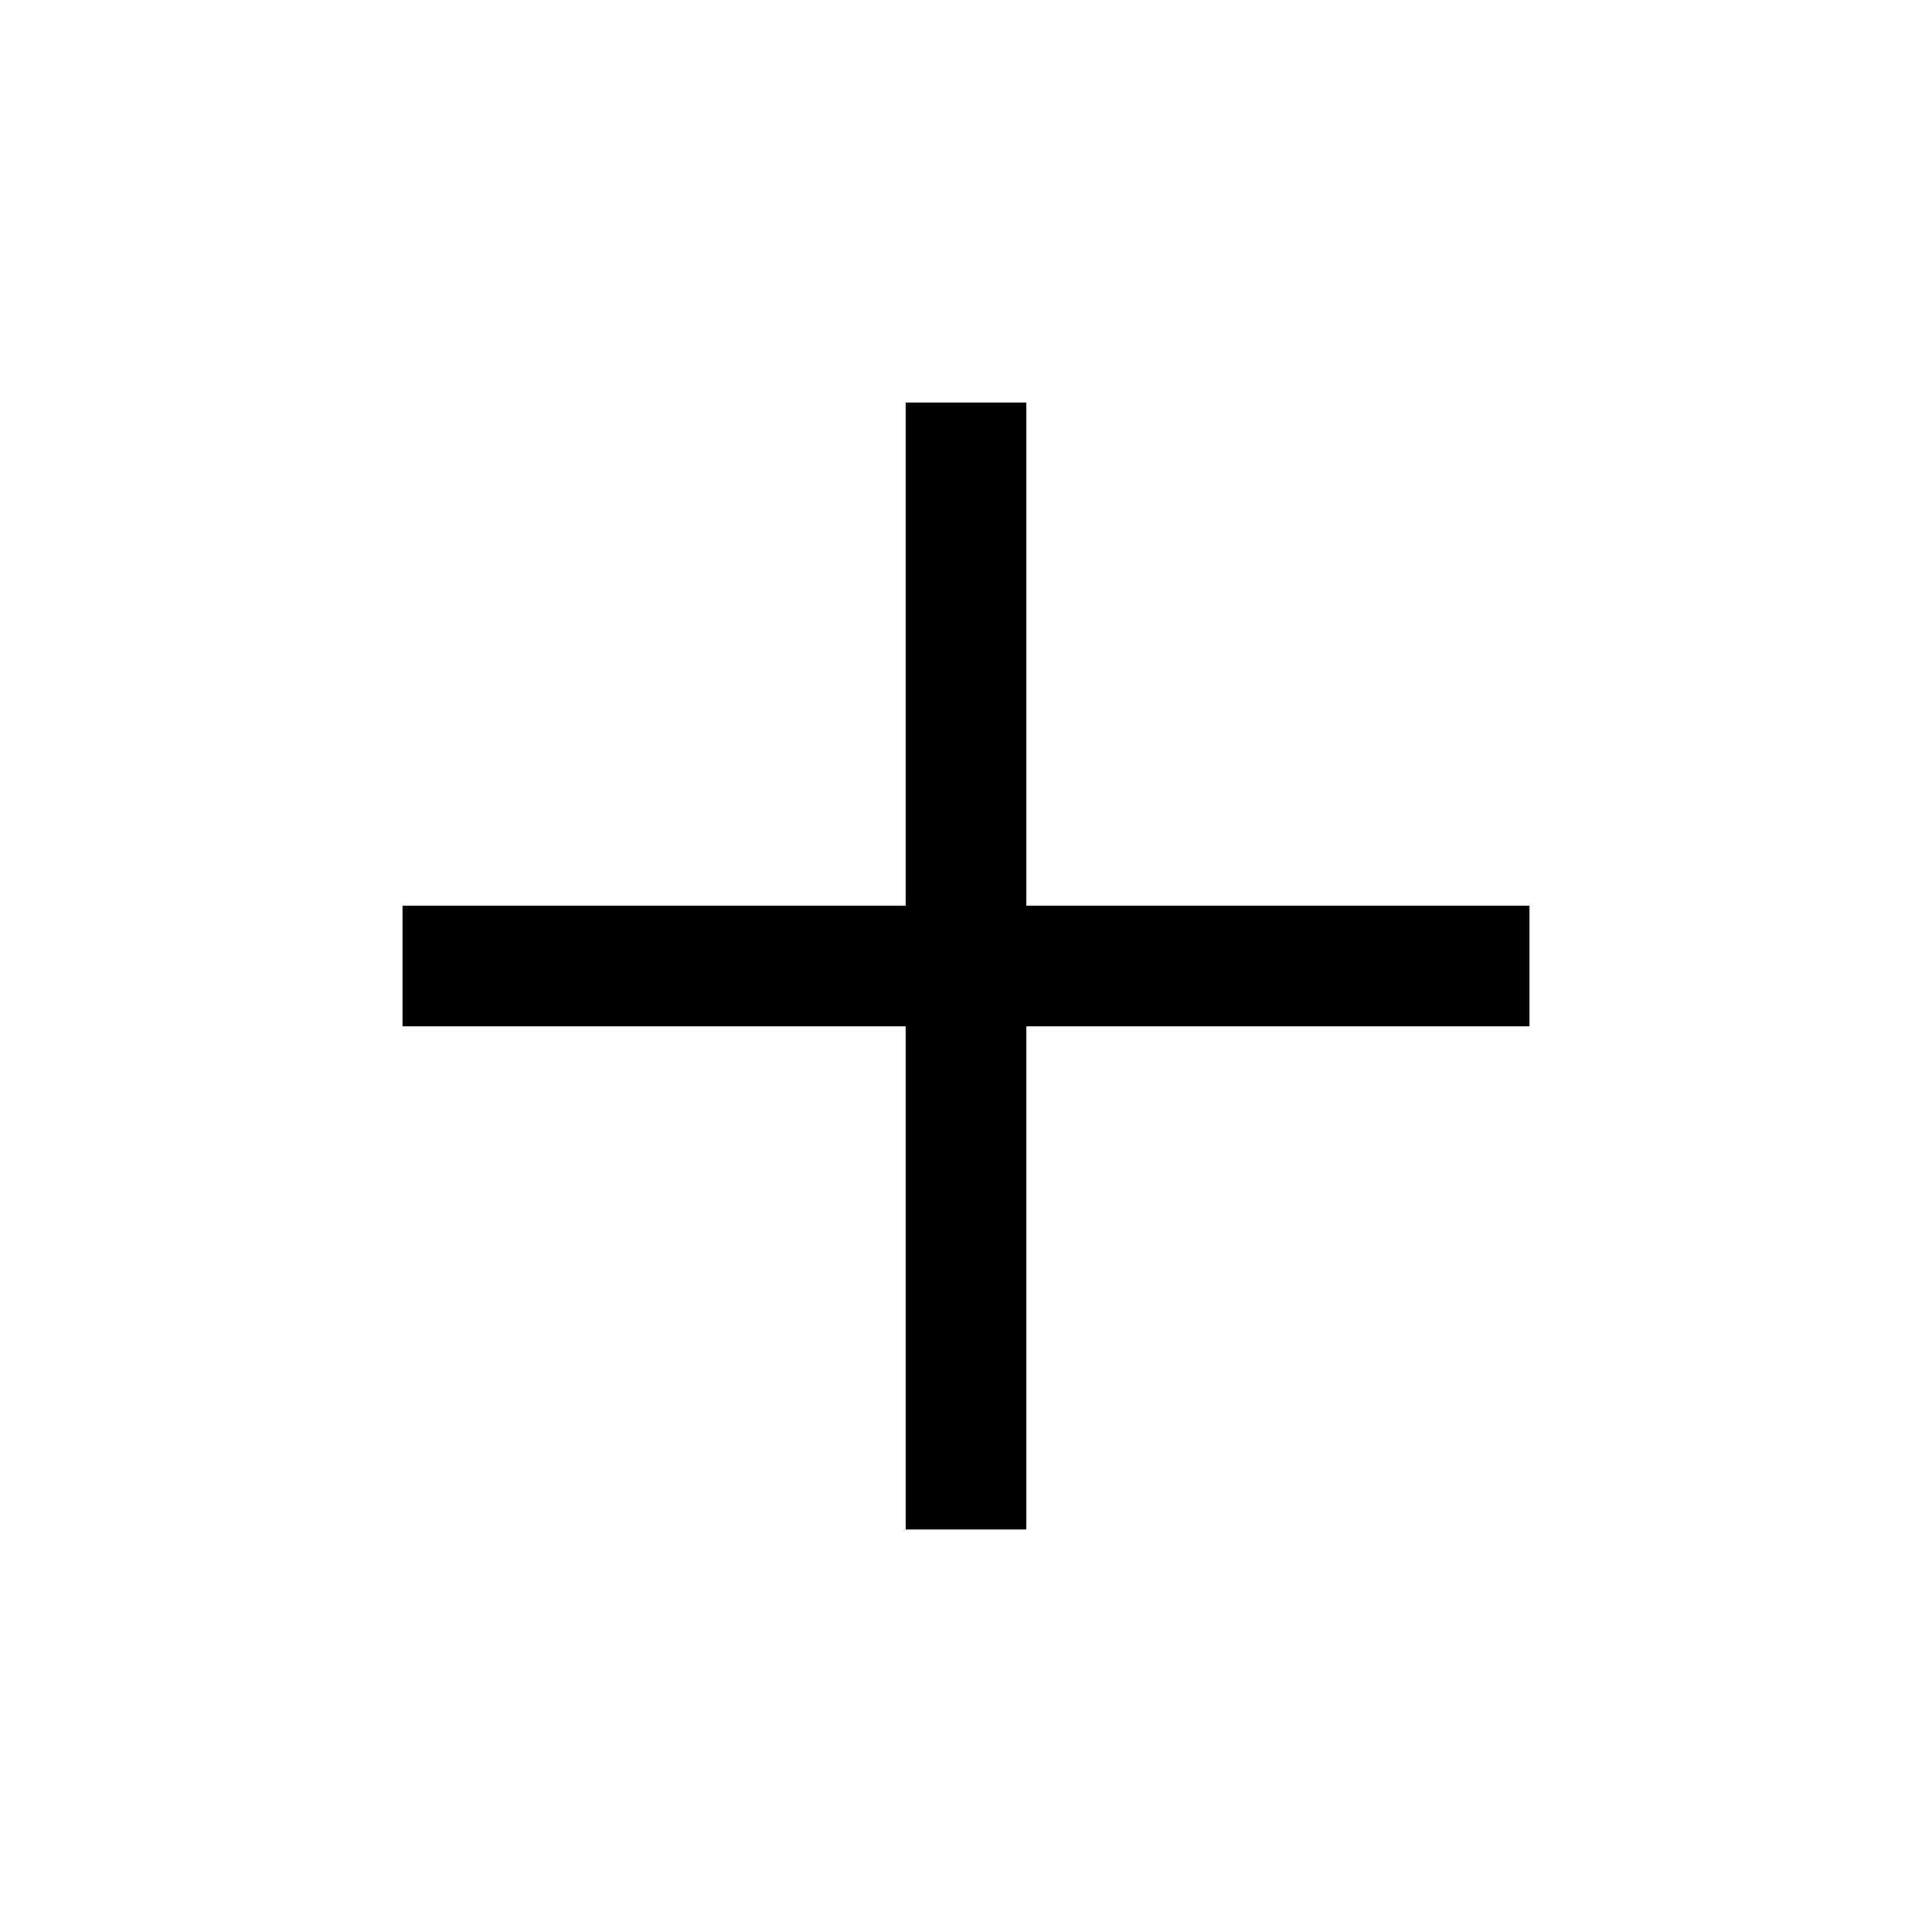
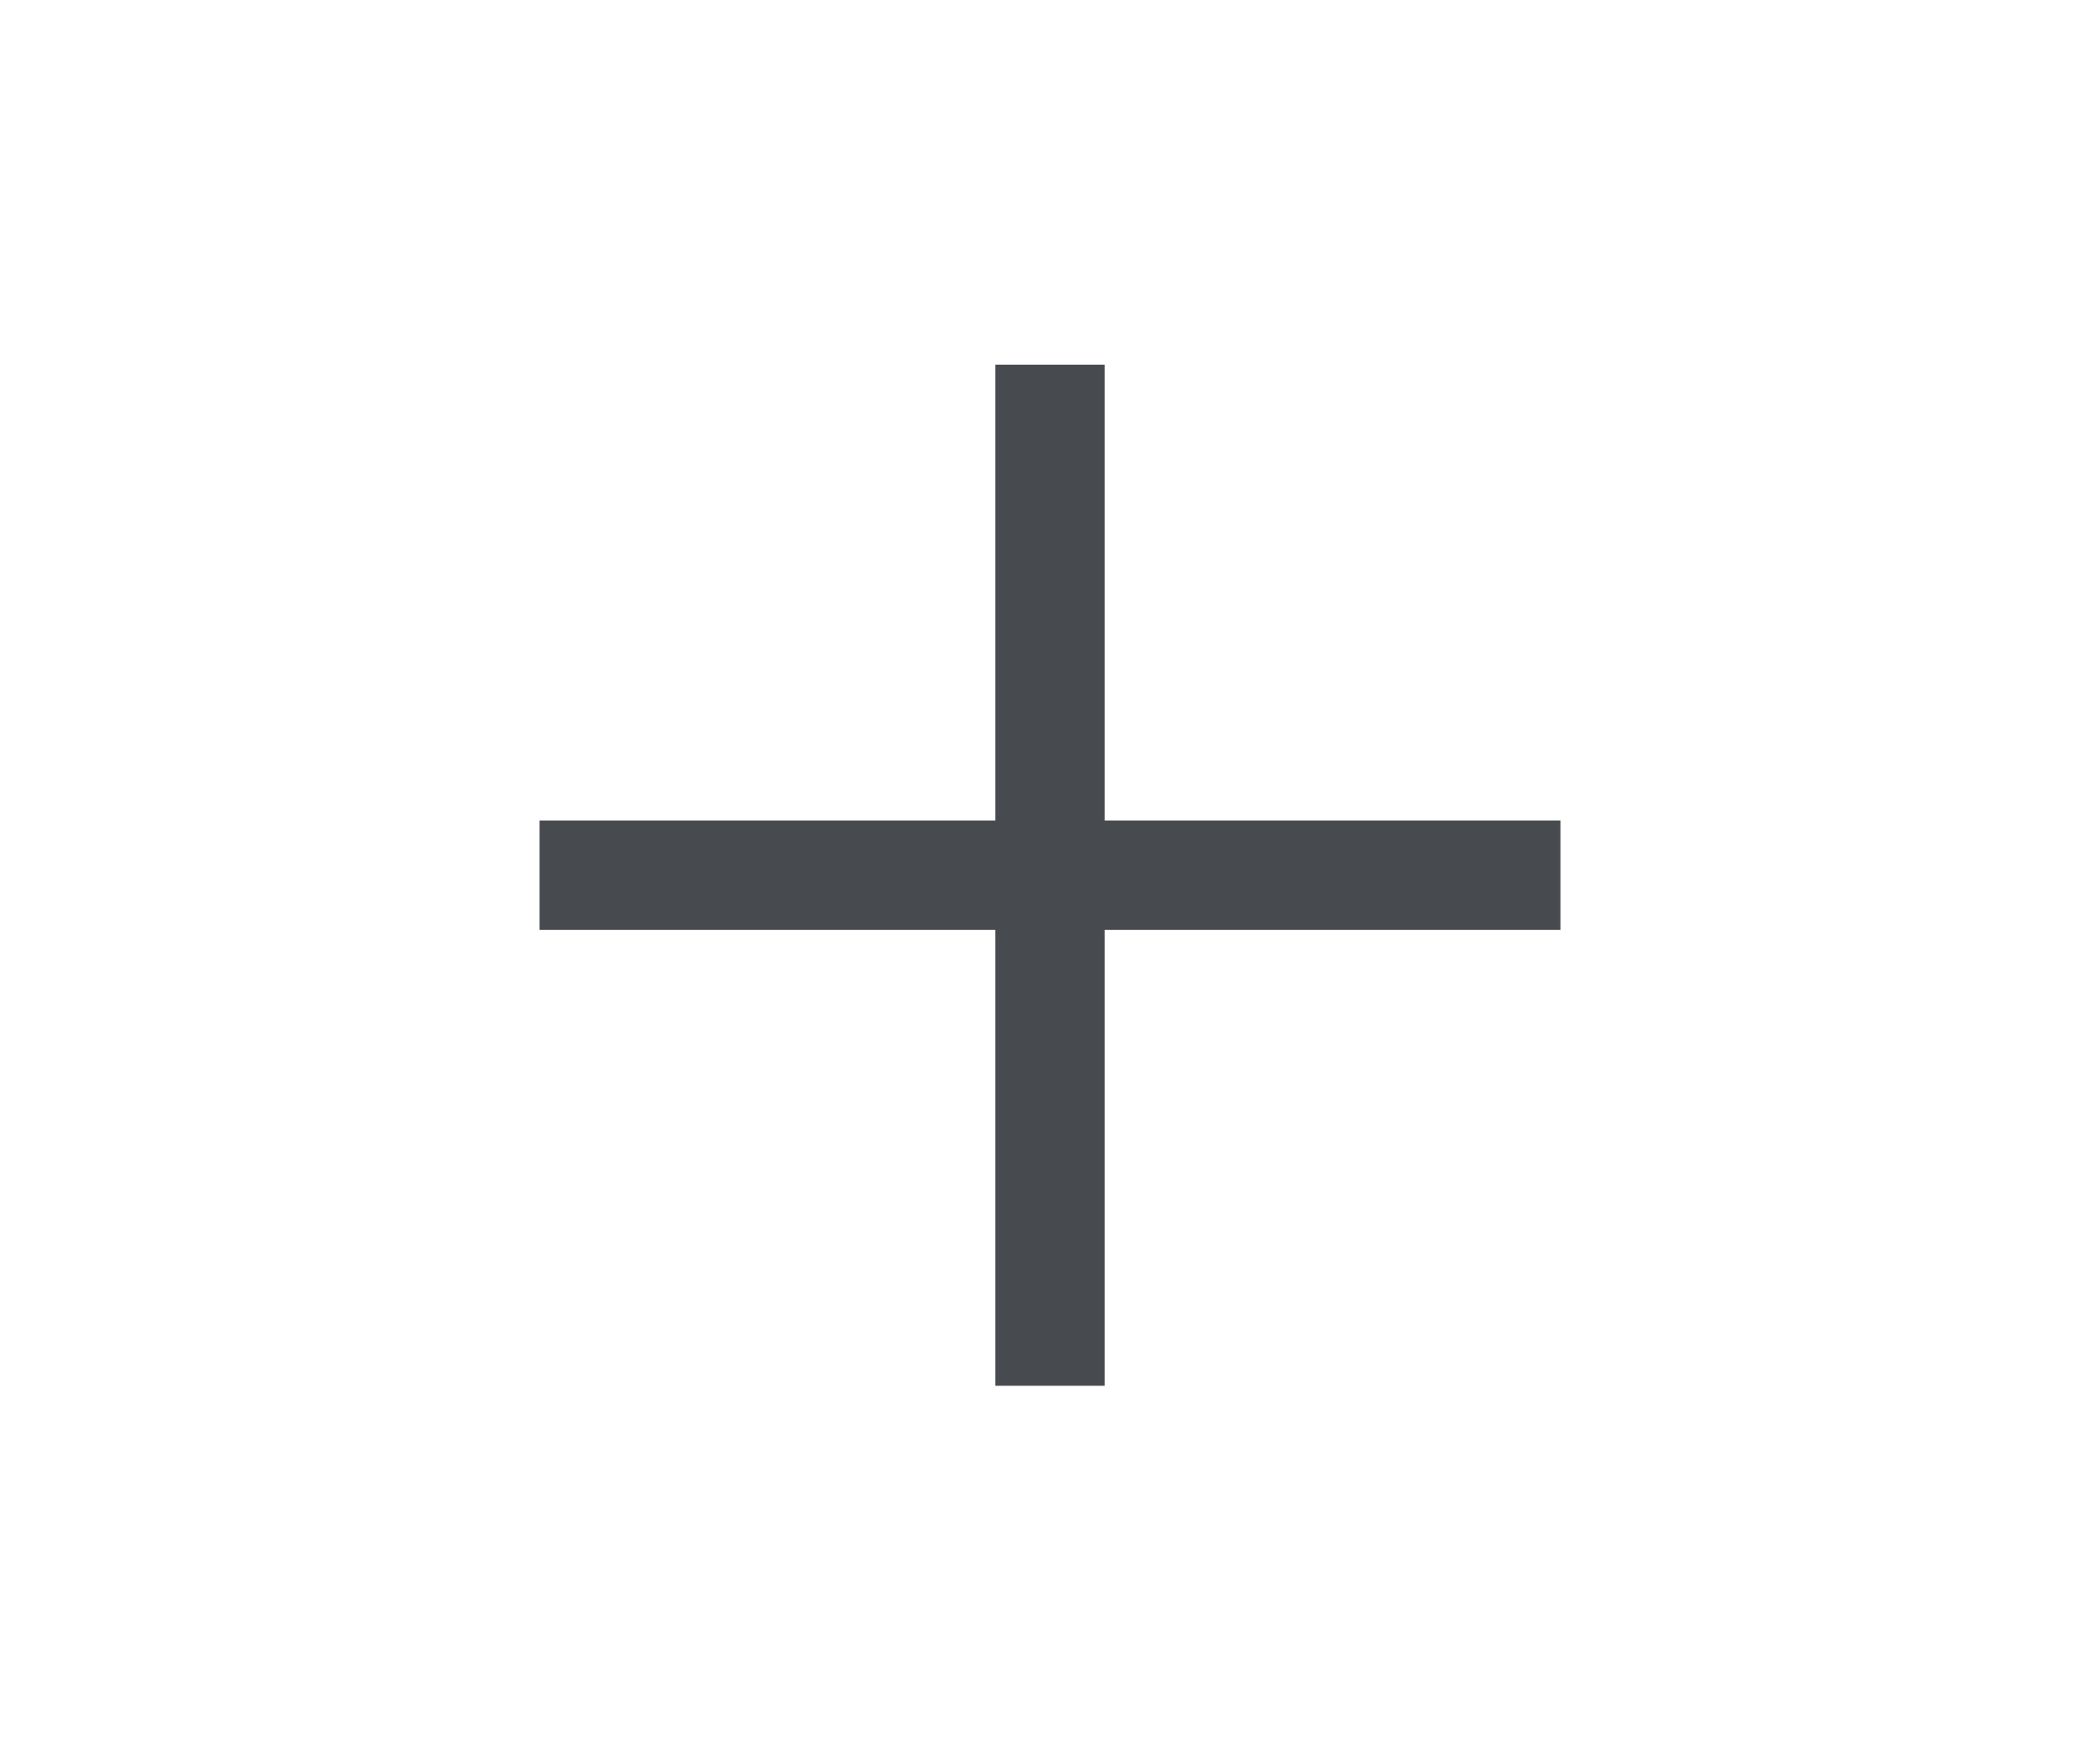
- <svg xmlns="http://www.w3.org/2000/svg" height="30" viewBox="0 -960 960 960" width="30">
+ <svg xmlns="http://www.w3.org/2000/svg" fill="rgb(71, 74, 78)" height="25" viewBox="0 -960 960 960" width="30">
  <path d="M450-450H200v-60h250v-250h60v250h250v60H510v250h-60v-250Z" />
</svg>
